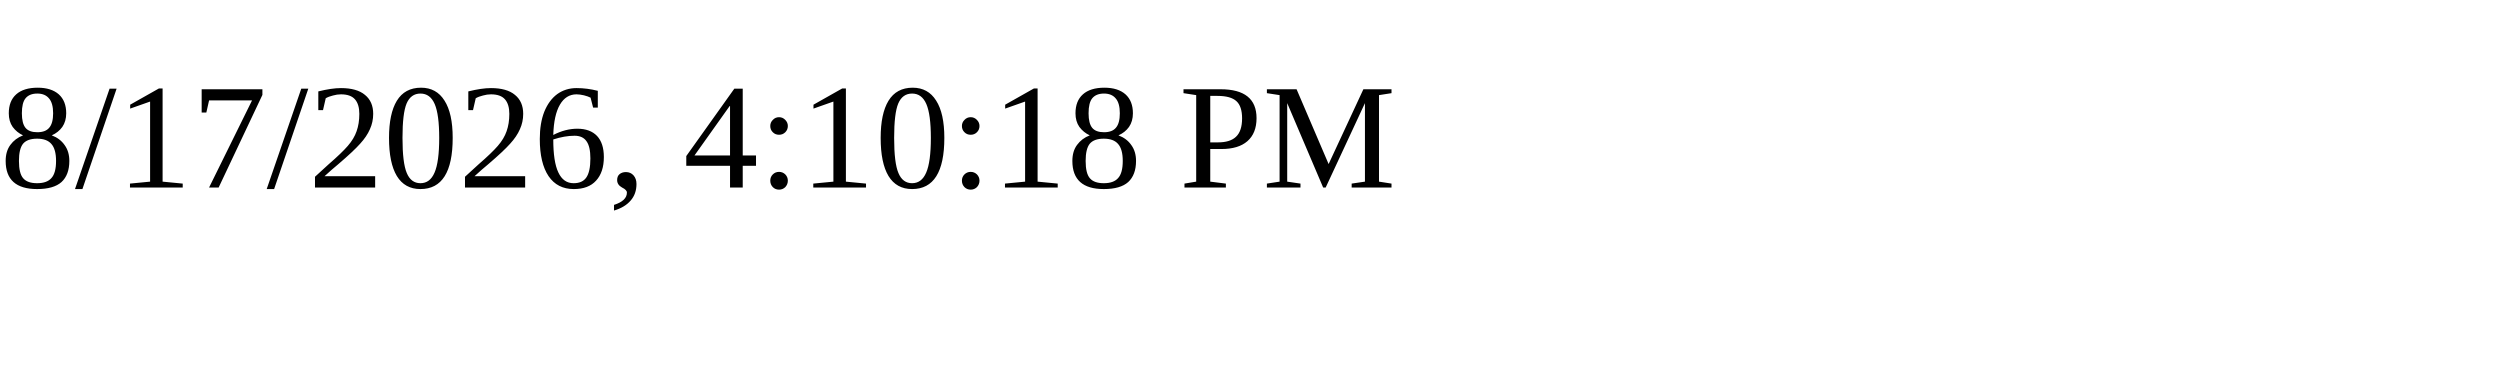
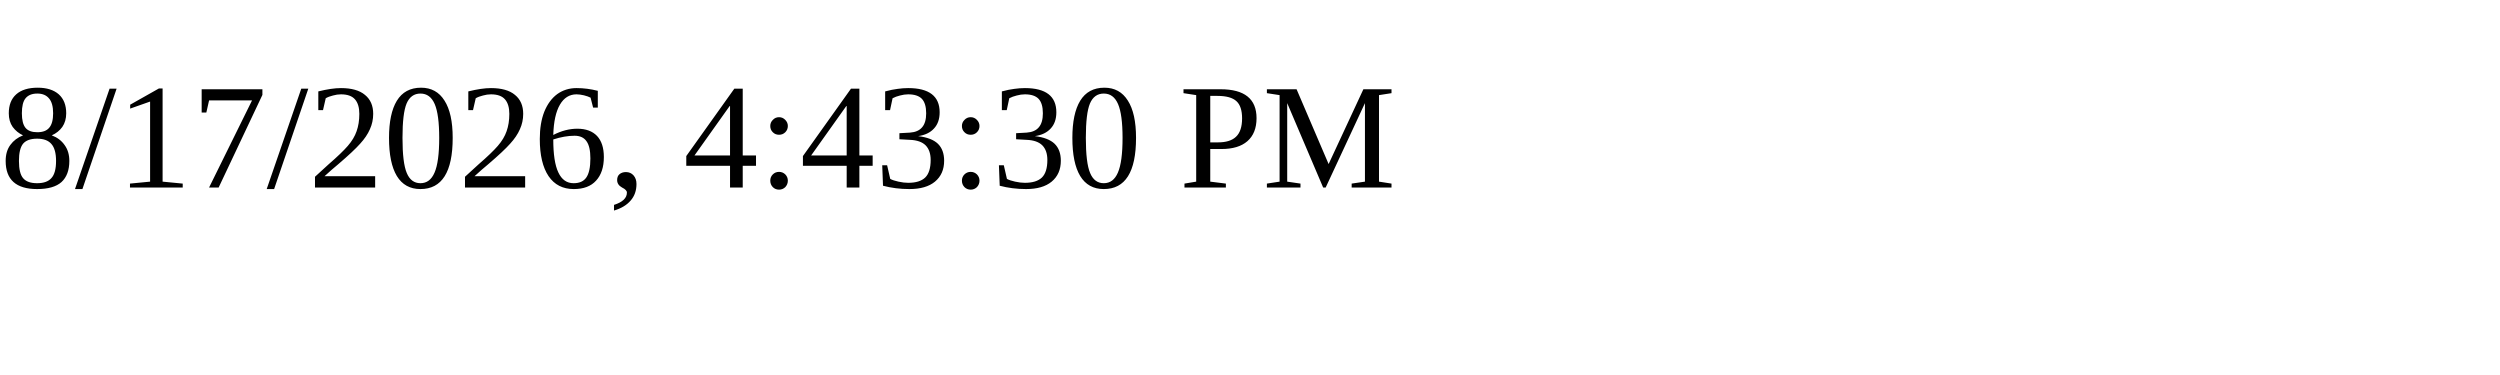
<svg xmlns="http://www.w3.org/2000/svg" height="30" width="200">
-   <text x="0" y="15">8/17/2026, 4:10:18 PM</text>
+   <text x="0" y="15">8/17/2026, 4:43:30 PM</text>
</svg>
